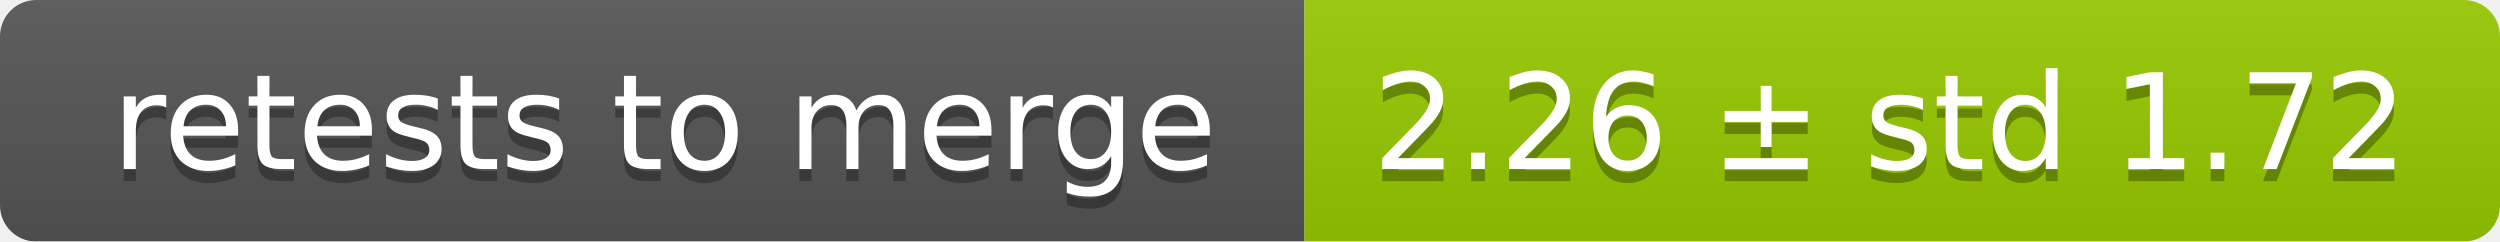
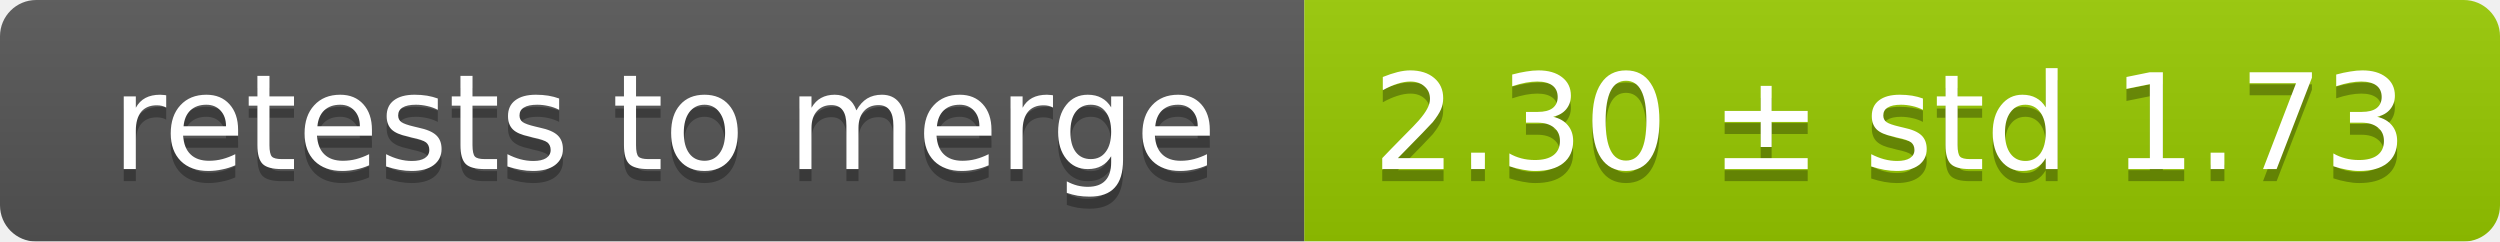
<svg xmlns="http://www.w3.org/2000/svg" width="207" height="20">
  <linearGradient id="smooth" x2="0" y2="100%">
    <stop offset="0" stop-color="#bbb" stop-opacity=".1" />
    <stop offset="1" stop-opacity=".1" />
  </linearGradient>
  <mask id="round">
    <rect width="207" height="20" rx="3" fill="#fff" />
  </mask>
  <g mask="url(#round)">
    <rect width="108" height="20" fill="#555" />
    <rect x="108" width="99" height="20" fill="#97ca00" />
    <rect width="207" height="20" fill="url(#smooth)" />
  </g>
  <g fill="#fff" text-anchor="middle" font-family="DejaVu Sans,Verdana,Geneva,sans-serif" font-size="11">
    <text x="55" y="15" fill="#010101" fill-opacity=".3">retests to merge</text>
    <text x="55" y="14">retests to merge</text>
-     <text x="156.5" y="15" fill="#010101" fill-opacity=".3">2.26 ± std 1.72</text>
-     <text x="156.5" y="14">2.26 ± std 1.72</text>
+     <text x="156.5" y="15" fill="#010101" fill-opacity=".3">2.30 ± std 1.73</text>
+     <text x="156.5" y="14">2.30 ± std 1.73</text>
  </g>
</svg>
